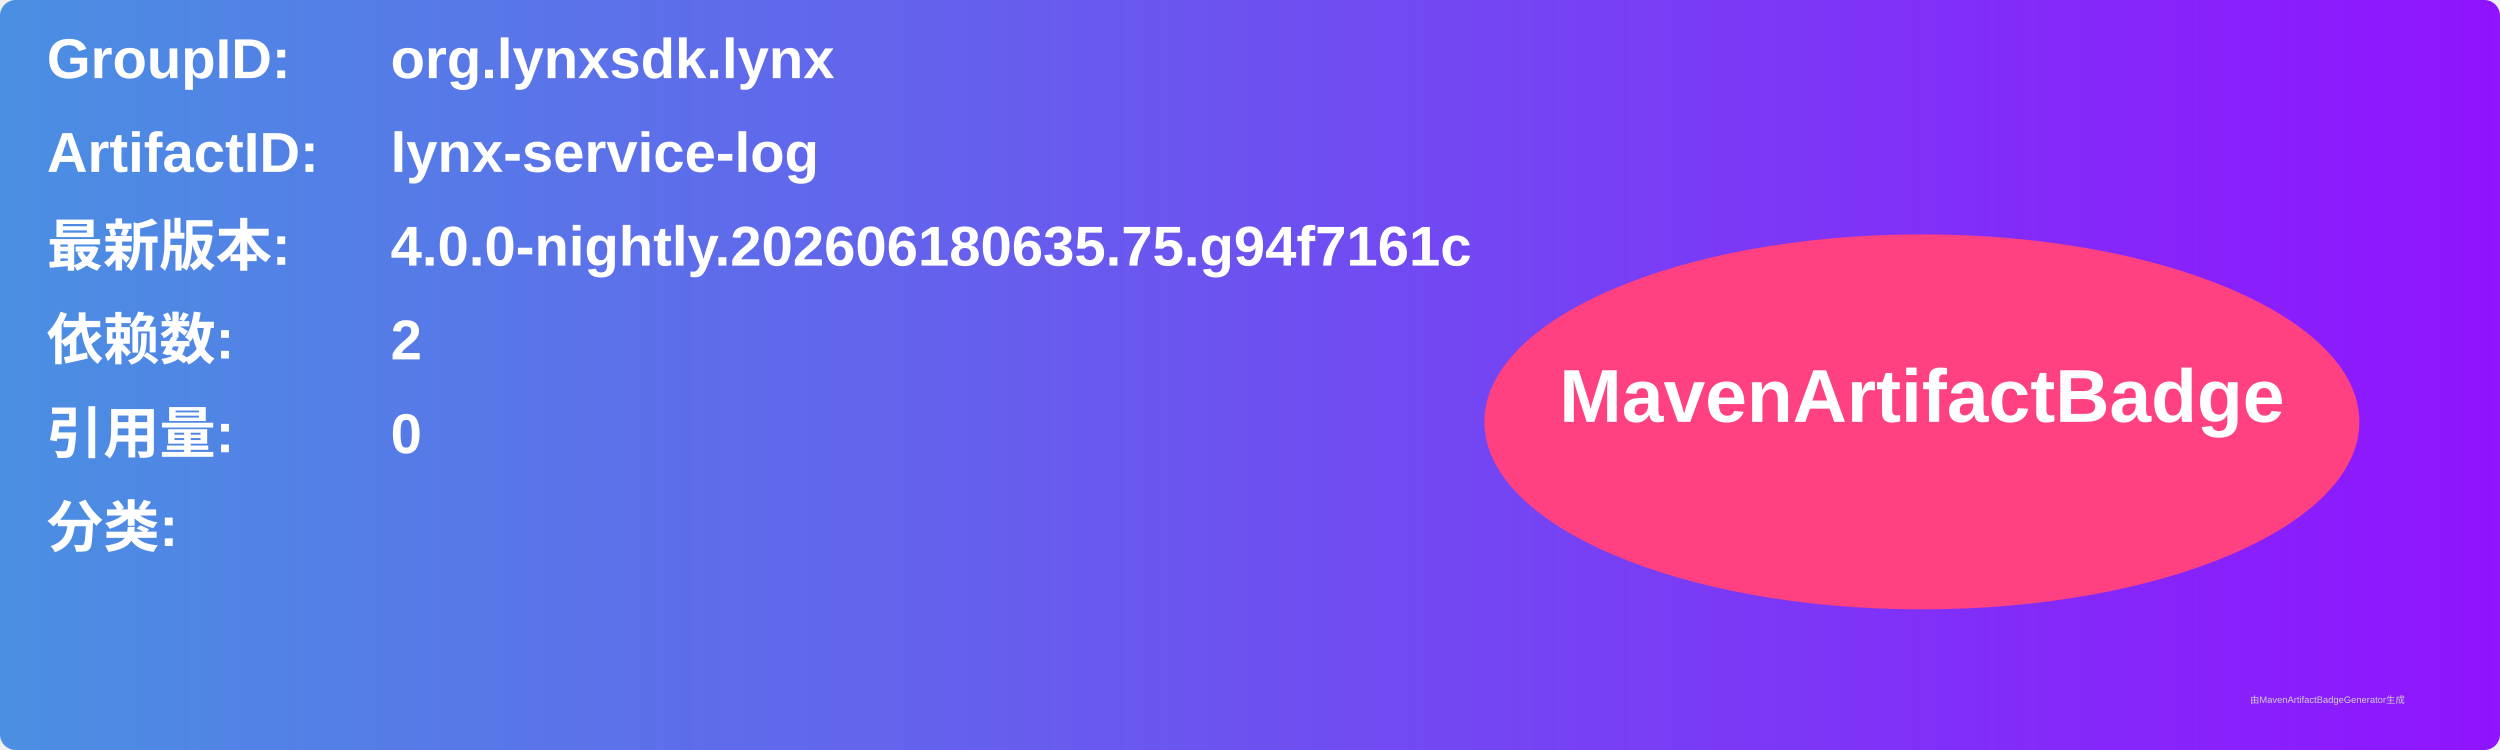
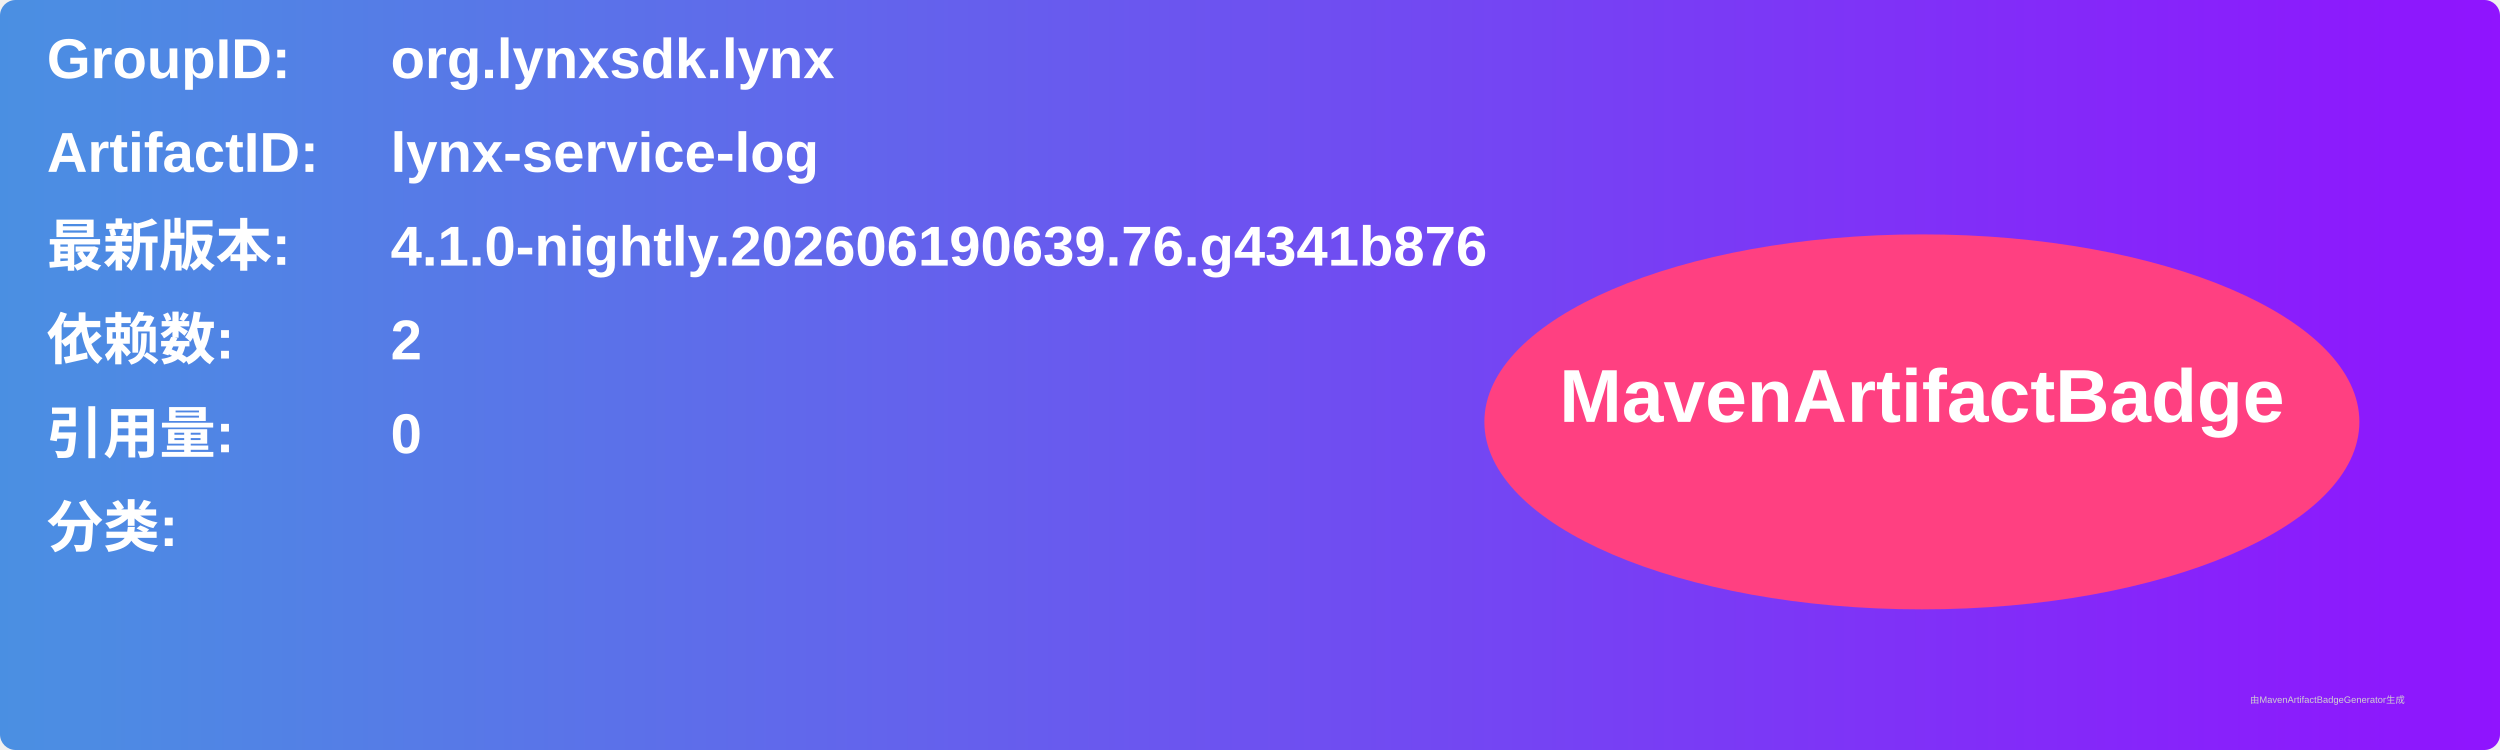
<svg xmlns="http://www.w3.org/2000/svg" width="800" height="240" viewBox="0 0 800 240">
  <linearGradient id="grad" x1="0%" y1="0%" x2="100%" y2="0%">
    <stop offset="0%" stop-color="#4a90e2" />
    <stop offset="100%" stop-color="#9013fe" />
  </linearGradient>
  <rect width="100%" height="100%" rx="5" ry="5" fill="url(#grad)" />
  <g transform="translate(15, 15)">
    <text x="0" y="10" font-family="Arial" font-size="18" fill="white" font-weight="bold" width="260">GroupID:</text>
    <text x="110" y="10" font-family="Arial" font-size="18" fill="white" font-weight="bold" width="460">org.lynxsdk.lynx</text>
    <text x="0" y="40" font-family="Arial" font-size="18" fill="white" font-weight="bold" width="260">ArtifactID:</text>
    <text x="110" y="40" font-family="Arial" font-size="18" fill="white" font-weight="bold" width="460">lynx-service-log</text>
    <text x="0" y="70" font-family="Arial" font-size="18" fill="white" font-weight="bold">最新版本:</text>
    <text x="110" y="70" font-family="Arial" font-size="18" fill="white" font-weight="bold">
-       <tspan font-weight="bold">4.0.0-nightly.202606180635.75.g94f7161c</tspan>
+       <tspan font-weight="bold">4.1.0-nightly.202606190639.76.g4341b876</tspan>
    </text>
    <text x="0" y="100" font-family="Arial" font-size="18" fill="white" font-weight="bold">依赖数: </text>
    <text x="110" y="100" font-family="Arial" font-size="18" fill="white">
      <tspan font-weight="bold">2</tspan>
    </text>
    <text x="0" y="130" font-family="Arial" font-size="18" fill="white" font-weight="bold">引用量: </text>
    <text x="110" y="130" font-family="Arial" font-size="18" fill="white">
      <tspan font-weight="bold">0</tspan>
    </text>
    <text x="0" y="160" font-family="Arial" font-size="18" fill="white" font-weight="bold">分类:</text>
    <text x="10" y="190" font-family="Arial" font-size="10" fill="white">
      <tspan font-weight="bold" />
    </text>
    <ellipse cx="600" cy="120" rx="140" ry="60" fill="#ff4081" />
    <text x="600" y="120" text-anchor="middle" font-family="Arial" font-size="24" fill="white" font-weight="bold">MavenArtifactBadge</text>
  </g>
  <text x="720" y="225" font-family="Arial" font-size="3" fill="#d0d0d0">由MavenArtifactBadgeGenerator生成</text>
</svg>
